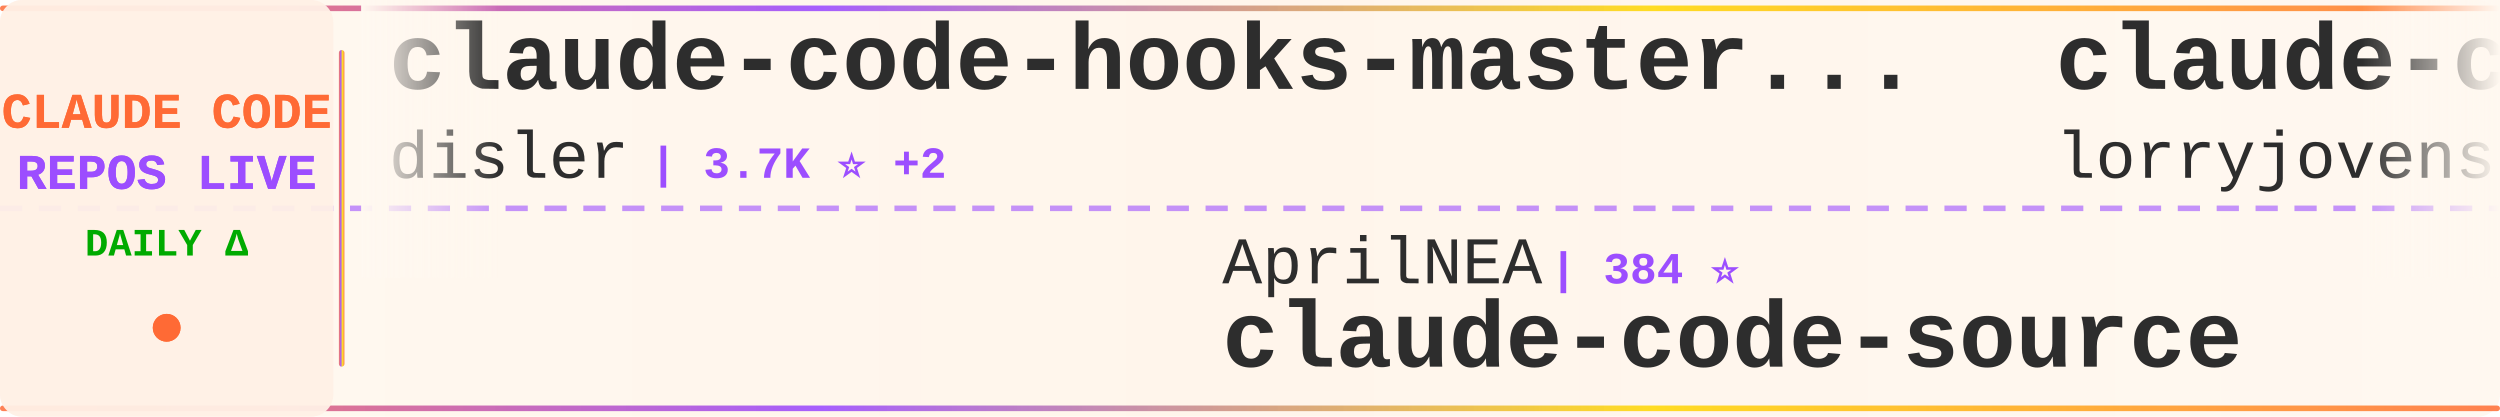
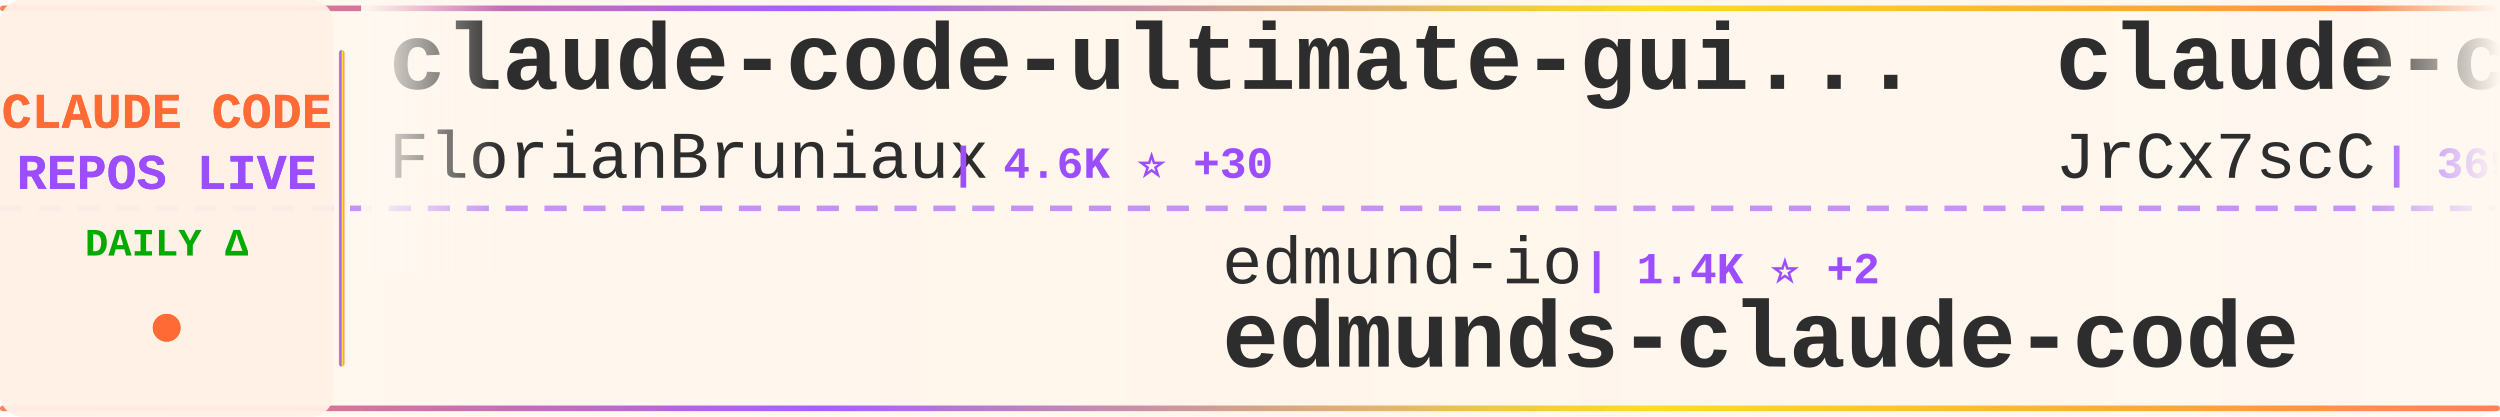
<svg xmlns="http://www.w3.org/2000/svg" width="900" height="150">
  <defs>
    <linearGradient id="tickerBg" x1="0%" y1="0%" x2="100%" y2="0%">
      <stop offset="0%" style="stop-color:#fff8f0;stop-opacity:0.98" />
      <stop offset="50%" style="stop-color:#fff5eb;stop-opacity:1" />
      <stop offset="100%" style="stop-color:#fff8f0;stop-opacity:0.98" />
    </linearGradient>
    <linearGradient id="borderGrad" x1="0%" y1="0%" x2="100%" y2="0%">
      <stop offset="0%" style="stop-color:#FF6B35;stop-opacity:0.85">
        <animate attributeName="stop-opacity" values="0.85;1;0.85" dur="2s" repeatCount="indefinite" />
      </stop>
      <stop offset="33%" style="stop-color:#9C4EFF;stop-opacity:0.9">
        <animate attributeName="stop-opacity" values="0.9;1;0.9" dur="2.2s" repeatCount="indefinite" />
      </stop>
      <stop offset="66%" style="stop-color:#FFD700;stop-opacity:0.85">
        <animate attributeName="stop-opacity" values="0.85;1;0.85" dur="1.8s" repeatCount="indefinite" />
      </stop>
      <stop offset="100%" style="stop-color:#FF6B35;stop-opacity:0.85">
        <animate attributeName="stop-opacity" values="0.85;1;0.85" dur="2s" repeatCount="indefinite" />
      </stop>
    </linearGradient>
    <filter id="textGlow">
      <feGaussianBlur stdDeviation="0.15" result="coloredBlur" />
      <feMerge>
        <feMergeNode in="coloredBlur" />
        <feMergeNode in="SourceGraphic" />
      </feMerge>
    </filter>
    <filter id="metricGlow">
      <feGaussianBlur stdDeviation="0.2" result="coloredBlur" />
      <feMerge>
        <feMergeNode in="coloredBlur" />
        <feMergeNode in="SourceGraphic" />
      </feMerge>
    </filter>
    <linearGradient id="leftFade" x1="0%" y1="0%" x2="100%" y2="0%">
      <stop offset="0%" style="stop-color:#fff8f0;stop-opacity:1" />
      <stop offset="100%" style="stop-color:#fff8f0;stop-opacity:0" />
    </linearGradient>
    <linearGradient id="rightFade" x1="0%" y1="0%" x2="100%" y2="0%">
      <stop offset="0%" style="stop-color:#fff8f0;stop-opacity:0" />
      <stop offset="100%" style="stop-color:#fff8f0;stop-opacity:1" />
    </linearGradient>
  </defs>
  <rect width="900" height="150" fill="url(#tickerBg)" rx="8" />
  <rect x="0" y="2" width="900" height="2" fill="url(#borderGrad)" rx="1" />
  <rect x="0" y="146" width="900" height="2" fill="url(#borderGrad)" rx="1" />
  <line x1="0" y1="75" x2="900" y2="75" stroke="#9C4EFF" stroke-width="2" stroke-dasharray="8 6" opacity="0.6" />
  <rect x="0" y="0" width="120" height="150" fill="#fff0e6" opacity="0.95" rx="8" />
  <text x="60" y="46" font-family="'Courier New', monospace" font-size="18" font-weight="bold" fill="#FF6B35" text-anchor="middle" filter="url(#textGlow)">
    CLAUDE CODE
  </text>
  <text x="60" y="68" font-family="'Courier New', monospace" font-size="18" font-weight="bold" fill="#9C4EFF" text-anchor="middle" filter="url(#textGlow)">
    REPOS LIVE
  </text>
  <text x="60" y="92" font-family="'Courier New', monospace" font-size="14" font-weight="bold" fill="#00aa00" text-anchor="middle">
    DAILY Δ
  </text>
  <circle cx="60" cy="118" r="5" fill="#FF6B35" filter="url(#metricGlow)">
    <animate attributeName="r" values="4;6;4" dur="1.5s" repeatCount="indefinite" />
    <animate attributeName="opacity" values="0.6;1;0.6" dur="1.5s" repeatCount="indefinite" />
  </circle>
  <rect x="122" y="18" width="2" height="114" fill="url(#borderGrad)" rx="1" />
  <clipPath id="tickerClip">
    <rect x="130" y="0" width="770" height="150" />
  </clipPath>
  <g clip-path="url(#tickerClip)">
    <g id="tickerItems">
      <animateTransform attributeName="transform" attributeType="XML" type="translate" from="0 0" to="-3000 0" dur="54s" repeatCount="indefinite" />
      <g transform="translate(0, 0)">
-         <text x="140" y="32" font-family="'Courier New', monospace" font-size="34" font-weight="bold" fill="#2d2d2d">claude-code-hooks-master...</text>
-         <text x="140" y="64" font-family="'Courier New', monospace" font-size="24" font-weight="normal" fill="#2d2d2d" opacity="1.0">disler</text>
-         <text x="234" y="64" font-family="'Courier New', monospace" font-size="16" font-weight="bold" fill="#9C4EFF"> | 3.7K ⭐ +2</text>
+         <text x="140" y="32" font-family="'Courier New', monospace" font-size="34" font-weight="bold" fill="#2d2d2d">claude-code-ultimate-gui...</text>
+         <text x="140" y="64" font-family="'Courier New', monospace" font-size="24" font-weight="normal" fill="#2d2d2d" opacity="1.0">FlorianBruniaux</text>
+         <text x="342" y="64" font-family="'Courier New', monospace" font-size="16" font-weight="bold" fill="#9C4EFF"> | 4.6K ⭐ +30</text>
      </g>
      <g transform="translate(300, 0)">
-         <text x="140" y="102" font-family="'Courier New', monospace" font-size="24" font-weight="normal" fill="#2d2d2d" opacity="1.0">AprilNEA</text>
-         <text x="258" y="102" font-family="'Courier New', monospace" font-size="16" font-weight="bold" fill="#9C4EFF"> | 384 ⭐</text>
-         <text x="140" y="132" font-family="'Courier New', monospace" font-size="34" font-weight="bold" fill="#2d2d2d">claude-code-source</text>
+         <text x="140" y="102" font-family="'Courier New', monospace" font-size="24" font-weight="normal" fill="#2d2d2d" opacity="1.0">edmund-io</text>
+         <text x="270" y="102" font-family="'Courier New', monospace" font-size="16" font-weight="bold" fill="#9C4EFF"> | 1.4K ⭐ +2</text>
+         <text x="140" y="132" font-family="'Courier New', monospace" font-size="34" font-weight="bold" fill="#2d2d2d">edmunds-claude-code</text>
      </g>
      <g transform="translate(600, 0)">
-         <text x="140" y="32" font-family="'Courier New', monospace" font-size="34" font-weight="bold" fill="#2d2d2d">claude-code-rust</text>
-         <text x="140" y="64" font-family="'Courier New', monospace" font-size="24" font-weight="normal" fill="#2d2d2d" opacity="1.0">lorryjovens-hub</text>
-         <text x="342" y="64" font-family="'Courier New', monospace" font-size="16" font-weight="bold" fill="#9C4EFF"> | 1.6K ⭐ +1</text>
+         <text x="140" y="32" font-family="'Courier New', monospace" font-size="34" font-weight="bold" fill="#2d2d2d">claude-code-source</text>
+         <text x="140" y="64" font-family="'Courier New', monospace" font-size="24" font-weight="normal" fill="#2d2d2d" opacity="1.0">JrCx7scC</text>
+         <text x="258" y="64" font-family="'Courier New', monospace" font-size="16" font-weight="bold" fill="#9C4EFF"> | 369 ⭐ +1</text>
      </g>
      <g transform="translate(900, 0)">
-         <text x="140" y="102" font-family="'Courier New', monospace" font-size="24" font-weight="normal" fill="#2d2d2d" opacity="1.0">fazxes</text>
-         <text x="234" y="102" font-family="'Courier New', monospace" font-size="16" font-weight="bold" fill="#9C4EFF"> | 218 ⭐</text>
-         <text x="140" y="132" font-family="'Courier New', monospace" font-size="34" font-weight="bold" fill="#2d2d2d">Claude-code</text>
+         <text x="140" y="102" font-family="'Courier New', monospace" font-size="24" font-weight="normal" fill="#2d2d2d" opacity="1.0">affaan-m</text>
+         <text x="258" y="102" font-family="'Courier New', monospace" font-size="16" font-weight="bold" fill="#9C4EFF"> | 202.8K ⭐ +1.6K</text>
+         <text x="140" y="132" font-family="'Courier New', monospace" font-size="34" font-weight="bold" fill="#2d2d2d">ECC</text>
      </g>
      <g transform="translate(1200, 0)">
-         <text x="140" y="32" font-family="'Courier New', monospace" font-size="34" font-weight="bold" fill="#2d2d2d">ralph-claude-code</text>
-         <text x="140" y="64" font-family="'Courier New', monospace" font-size="24" font-weight="normal" fill="#2d2d2d" opacity="1.0">frankbria</text>
-         <text x="270" y="64" font-family="'Courier New', monospace" font-size="16" font-weight="bold" fill="#9C4EFF"> | 9.2K ⭐ +6</text>
+         <text x="140" y="32" font-family="'Courier New', monospace" font-size="34" font-weight="bold" fill="#2d2d2d">claude-code-router</text>
+         <text x="140" y="64" font-family="'Courier New', monospace" font-size="24" font-weight="normal" fill="#2d2d2d" opacity="1.0">musistudio</text>
+         <text x="282" y="64" font-family="'Courier New', monospace" font-size="16" font-weight="bold" fill="#9C4EFF"> | 34.6K ⭐ +29</text>
      </g>
      <g transform="translate(1500, 0)">
-         <text x="140" y="102" font-family="'Courier New', monospace" font-size="24" font-weight="normal" fill="#2d2d2d" opacity="1.0">anthropics</text>
-         <text x="282" y="102" font-family="'Courier New', monospace" font-size="16" font-weight="bold" fill="#9C4EFF"> | 145.3K ⭐ +531</text>
-         <text x="140" y="132" font-family="'Courier New', monospace" font-size="34" font-weight="bold" fill="#2d2d2d">skills</text>
+         <text x="140" y="102" font-family="'Courier New', monospace" font-size="24" font-weight="normal" fill="#2d2d2d" opacity="1.0">huangjia2019</text>
+         <text x="306" y="102" font-family="'Courier New', monospace" font-size="16" font-weight="bold" fill="#9C4EFF"> | 758 ⭐ +11</text>
+         <text x="140" y="132" font-family="'Courier New', monospace" font-size="34" font-weight="bold" fill="#2d2d2d">claude-code-engineering</text>
      </g>
      <g transform="translate(1800, 0)">
-         <text x="140" y="32" font-family="'Courier New', monospace" font-size="34" font-weight="bold" fill="#2d2d2d">Claude-Code-Workflow</text>
-         <text x="140" y="64" font-family="'Courier New', monospace" font-size="24" font-weight="normal" fill="#2d2d2d" opacity="1.0">catlog22</text>
-         <text x="258" y="64" font-family="'Courier New', monospace" font-size="16" font-weight="bold" fill="#9C4EFF"> | 2.1K ⭐ +2</text>
+         <text x="140" y="32" font-family="'Courier New', monospace" font-size="34" font-weight="bold" fill="#2d2d2d">collection-claude-code-s...</text>
+         <text x="140" y="64" font-family="'Courier New', monospace" font-size="24" font-weight="normal" fill="#2d2d2d" opacity="1.0">chauncygu</text>
+         <text x="270" y="64" font-family="'Courier New', monospace" font-size="16" font-weight="bold" fill="#9C4EFF"> | 2.5K ⭐ +2</text>
      </g>
      <g transform="translate(2100, 0)">
-         <text x="140" y="102" font-family="'Courier New', monospace" font-size="24" font-weight="normal" fill="#2d2d2d" opacity="1.0">oboard</text>
-         <text x="234" y="102" font-family="'Courier New', monospace" font-size="16" font-weight="bold" fill="#9C4EFF"> | 3.2K ⭐ +2</text>
-         <text x="140" y="132" font-family="'Courier New', monospace" font-size="34" font-weight="bold" fill="#2d2d2d">claude-code-rev</text>
+         <text x="140" y="102" font-family="'Courier New', monospace" font-size="24" font-weight="normal" fill="#2d2d2d" opacity="1.0">KPR111</text>
+         <text x="234" y="102" font-family="'Courier New', monospace" font-size="16" font-weight="bold" fill="#9C4EFF"> | 18 ⭐</text>
+         <text x="140" y="132" font-family="'Courier New', monospace" font-size="34" font-weight="bold" fill="#2d2d2d">Claude-Code</text>
      </g>
      <g transform="translate(2400, 0)">
-         <text x="140" y="32" font-family="'Courier New', monospace" font-size="34" font-weight="bold" fill="#2d2d2d">ClaudeCodeAgents</text>
-         <text x="140" y="64" font-family="'Courier New', monospace" font-size="24" font-weight="normal" fill="#2d2d2d" opacity="1.0">darcyegb</text>
-         <text x="258" y="64" font-family="'Courier New', monospace" font-size="16" font-weight="bold" fill="#9C4EFF"> | 711 ⭐ +1</text>
+         <text x="140" y="32" font-family="'Courier New', monospace" font-size="34" font-weight="bold" fill="#2d2d2d">Claude-code</text>
+         <text x="140" y="64" font-family="'Courier New', monospace" font-size="24" font-weight="normal" fill="#2d2d2d" opacity="1.0">fazxes</text>
+         <text x="234" y="64" font-family="'Courier New', monospace" font-size="16" font-weight="bold" fill="#9C4EFF"> | 218 ⭐</text>
      </g>
      <g transform="translate(2700, 0)">
-         <text x="140" y="102" font-family="'Courier New', monospace" font-size="24" font-weight="normal" fill="#2d2d2d" opacity="1.0">SeemSeam</text>
-         <text x="258" y="102" font-family="'Courier New', monospace" font-size="16" font-weight="bold" fill="#9C4EFF"> | 2.9K ⭐ +19</text>
-         <text x="140" y="132" font-family="'Courier New', monospace" font-size="34" font-weight="bold" fill="#2d2d2d">claude_codex_bridge</text>
+         <text x="140" y="102" font-family="'Courier New', monospace" font-size="24" font-weight="normal" fill="#2d2d2d" opacity="1.0">LING71671</text>
+         <text x="270" y="102" font-family="'Courier New', monospace" font-size="16" font-weight="bold" fill="#9C4EFF"> | 875 ⭐ +5</text>
+         <text x="140" y="132" font-family="'Courier New', monospace" font-size="34" font-weight="bold" fill="#2d2d2d">Open-ClaudeCode</text>
      </g>
      <g transform="translate(3000, 0)">
-         <text x="140" y="32" font-family="'Courier New', monospace" font-size="34" font-weight="bold" fill="#2d2d2d">claude-code-hooks-master...</text>
-         <text x="140" y="64" font-family="'Courier New', monospace" font-size="24" font-weight="normal" fill="#2d2d2d" opacity="1.0">disler</text>
-         <text x="234" y="64" font-family="'Courier New', monospace" font-size="16" font-weight="bold" fill="#9C4EFF"> | 3.7K ⭐ +2</text>
+         <text x="140" y="32" font-family="'Courier New', monospace" font-size="34" font-weight="bold" fill="#2d2d2d">claude-code-ultimate-gui...</text>
+         <text x="140" y="64" font-family="'Courier New', monospace" font-size="24" font-weight="normal" fill="#2d2d2d" opacity="1.0">FlorianBruniaux</text>
+         <text x="342" y="64" font-family="'Courier New', monospace" font-size="16" font-weight="bold" fill="#9C4EFF"> | 4.6K ⭐ +30</text>
      </g>
      <g transform="translate(3300, 0)">
-         <text x="140" y="102" font-family="'Courier New', monospace" font-size="24" font-weight="normal" fill="#2d2d2d" opacity="1.0">AprilNEA</text>
-         <text x="258" y="102" font-family="'Courier New', monospace" font-size="16" font-weight="bold" fill="#9C4EFF"> | 384 ⭐</text>
-         <text x="140" y="132" font-family="'Courier New', monospace" font-size="34" font-weight="bold" fill="#2d2d2d">claude-code-source</text>
+         <text x="140" y="102" font-family="'Courier New', monospace" font-size="24" font-weight="normal" fill="#2d2d2d" opacity="1.0">edmund-io</text>
+         <text x="270" y="102" font-family="'Courier New', monospace" font-size="16" font-weight="bold" fill="#9C4EFF"> | 1.4K ⭐ +2</text>
+         <text x="140" y="132" font-family="'Courier New', monospace" font-size="34" font-weight="bold" fill="#2d2d2d">edmunds-claude-code</text>
      </g>
      <g transform="translate(3600, 0)">
-         <text x="140" y="32" font-family="'Courier New', monospace" font-size="34" font-weight="bold" fill="#2d2d2d">claude-code-rust</text>
-         <text x="140" y="64" font-family="'Courier New', monospace" font-size="24" font-weight="normal" fill="#2d2d2d" opacity="1.0">lorryjovens-hub</text>
-         <text x="342" y="64" font-family="'Courier New', monospace" font-size="16" font-weight="bold" fill="#9C4EFF"> | 1.6K ⭐ +1</text>
+         <text x="140" y="32" font-family="'Courier New', monospace" font-size="34" font-weight="bold" fill="#2d2d2d">claude-code-source</text>
+         <text x="140" y="64" font-family="'Courier New', monospace" font-size="24" font-weight="normal" fill="#2d2d2d" opacity="1.0">JrCx7scC</text>
+         <text x="258" y="64" font-family="'Courier New', monospace" font-size="16" font-weight="bold" fill="#9C4EFF"> | 369 ⭐ +1</text>
      </g>
      <g transform="translate(3900, 0)">
-         <text x="140" y="102" font-family="'Courier New', monospace" font-size="24" font-weight="normal" fill="#2d2d2d" opacity="1.0">fazxes</text>
-         <text x="234" y="102" font-family="'Courier New', monospace" font-size="16" font-weight="bold" fill="#9C4EFF"> | 218 ⭐</text>
-         <text x="140" y="132" font-family="'Courier New', monospace" font-size="34" font-weight="bold" fill="#2d2d2d">Claude-code</text>
+         <text x="140" y="102" font-family="'Courier New', monospace" font-size="24" font-weight="normal" fill="#2d2d2d" opacity="1.0">affaan-m</text>
+         <text x="258" y="102" font-family="'Courier New', monospace" font-size="16" font-weight="bold" fill="#9C4EFF"> | 202.8K ⭐ +1.6K</text>
+         <text x="140" y="132" font-family="'Courier New', monospace" font-size="34" font-weight="bold" fill="#2d2d2d">ECC</text>
      </g>
    </g>
  </g>
  <rect x="130" y="0" width="50" height="100" fill="url(#leftFade)" />
  <rect x="850" y="0" width="50" height="100" fill="url(#rightFade)" />
</svg>
